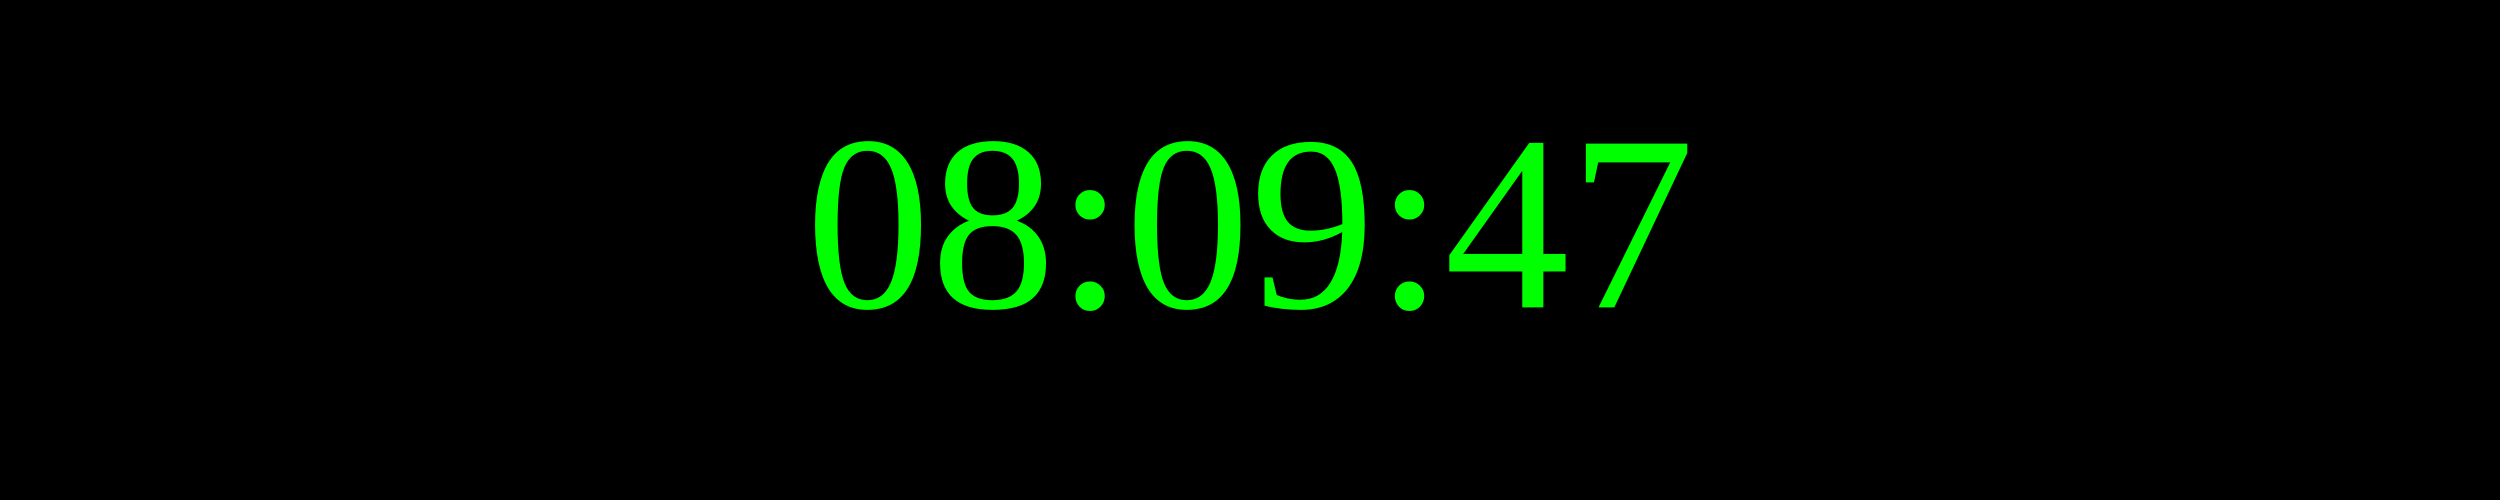
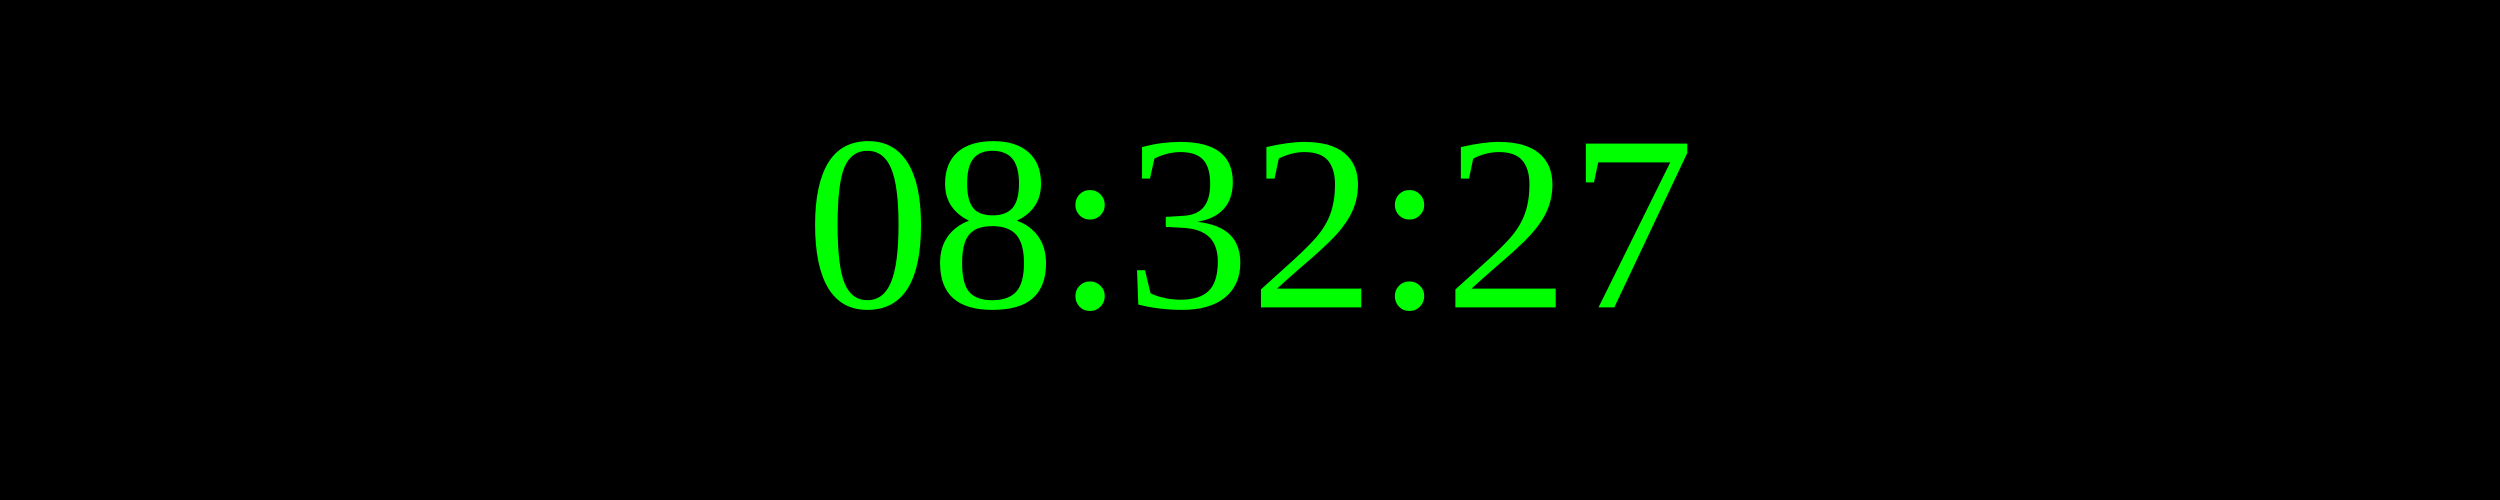
<svg xmlns="http://www.w3.org/2000/svg" width="250" height="50">
  <rect width="100%" height="100%" fill="black" />
  <text x="50%" y="50%" font-size="25" fill="lime" text-anchor="middle" dominant-baseline="middle">
- 08:09:47
+ 08:32:27
</text>
</svg>
